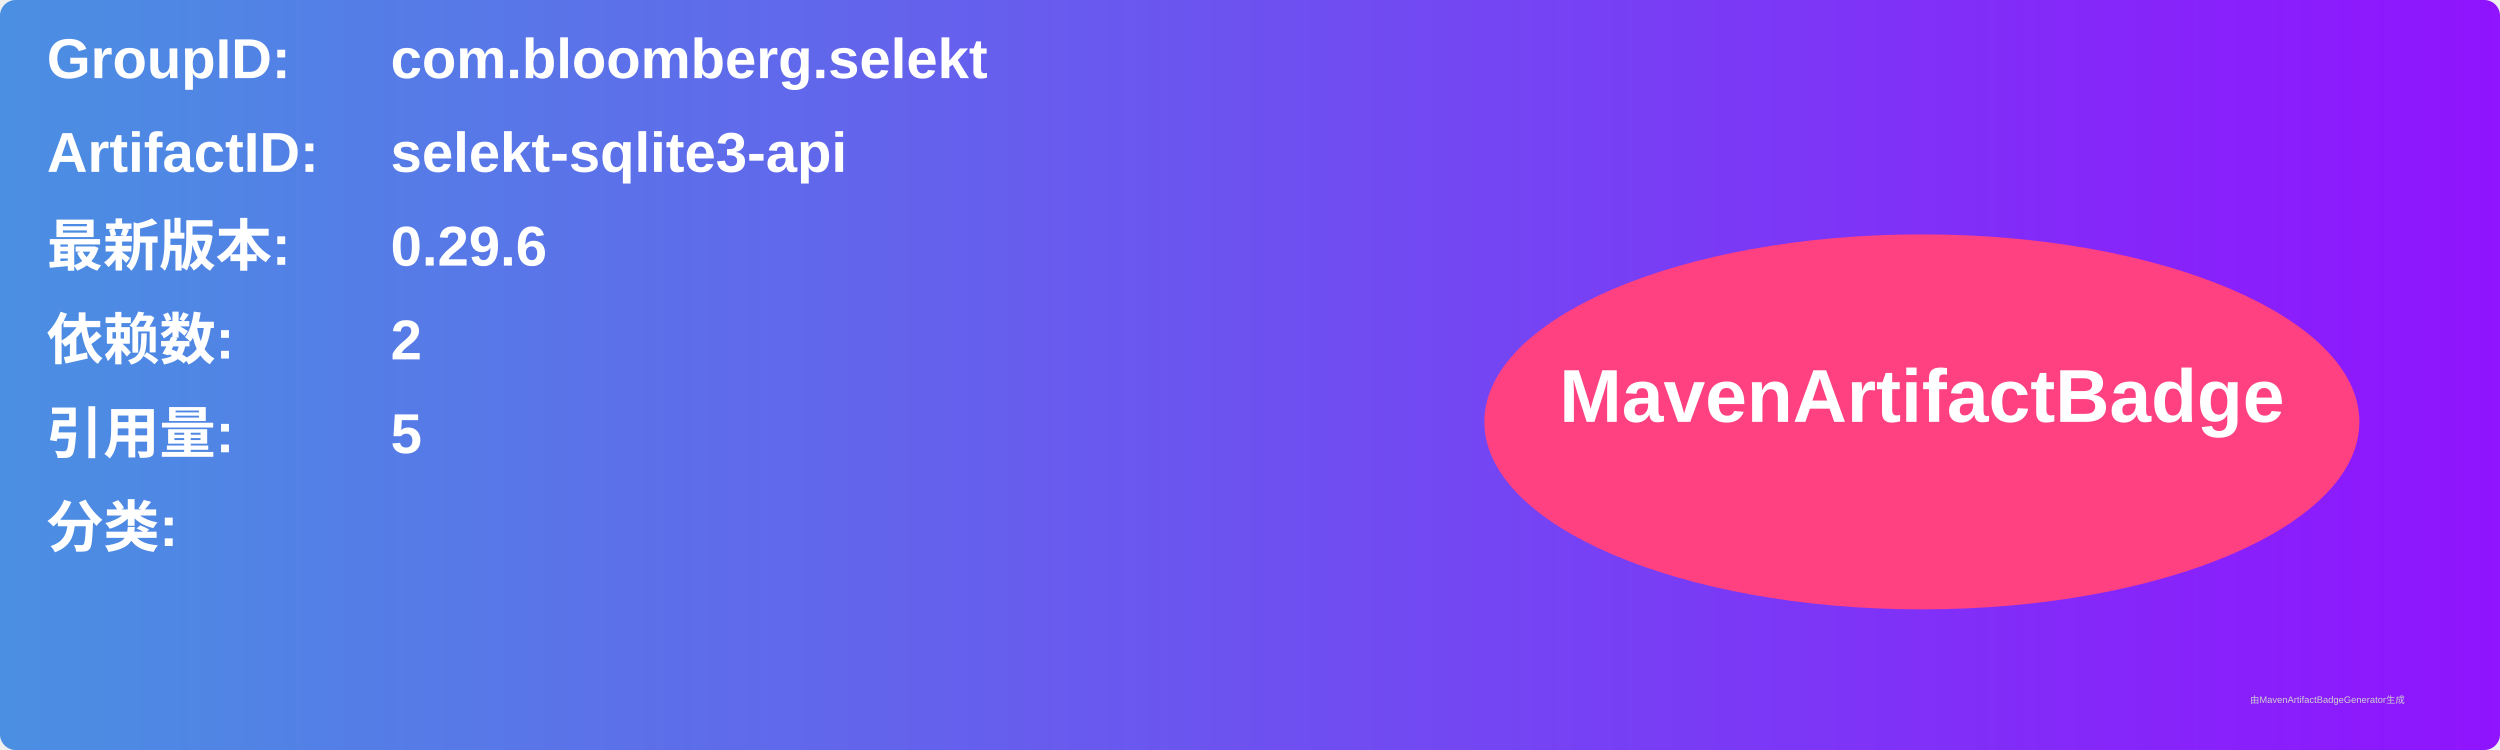
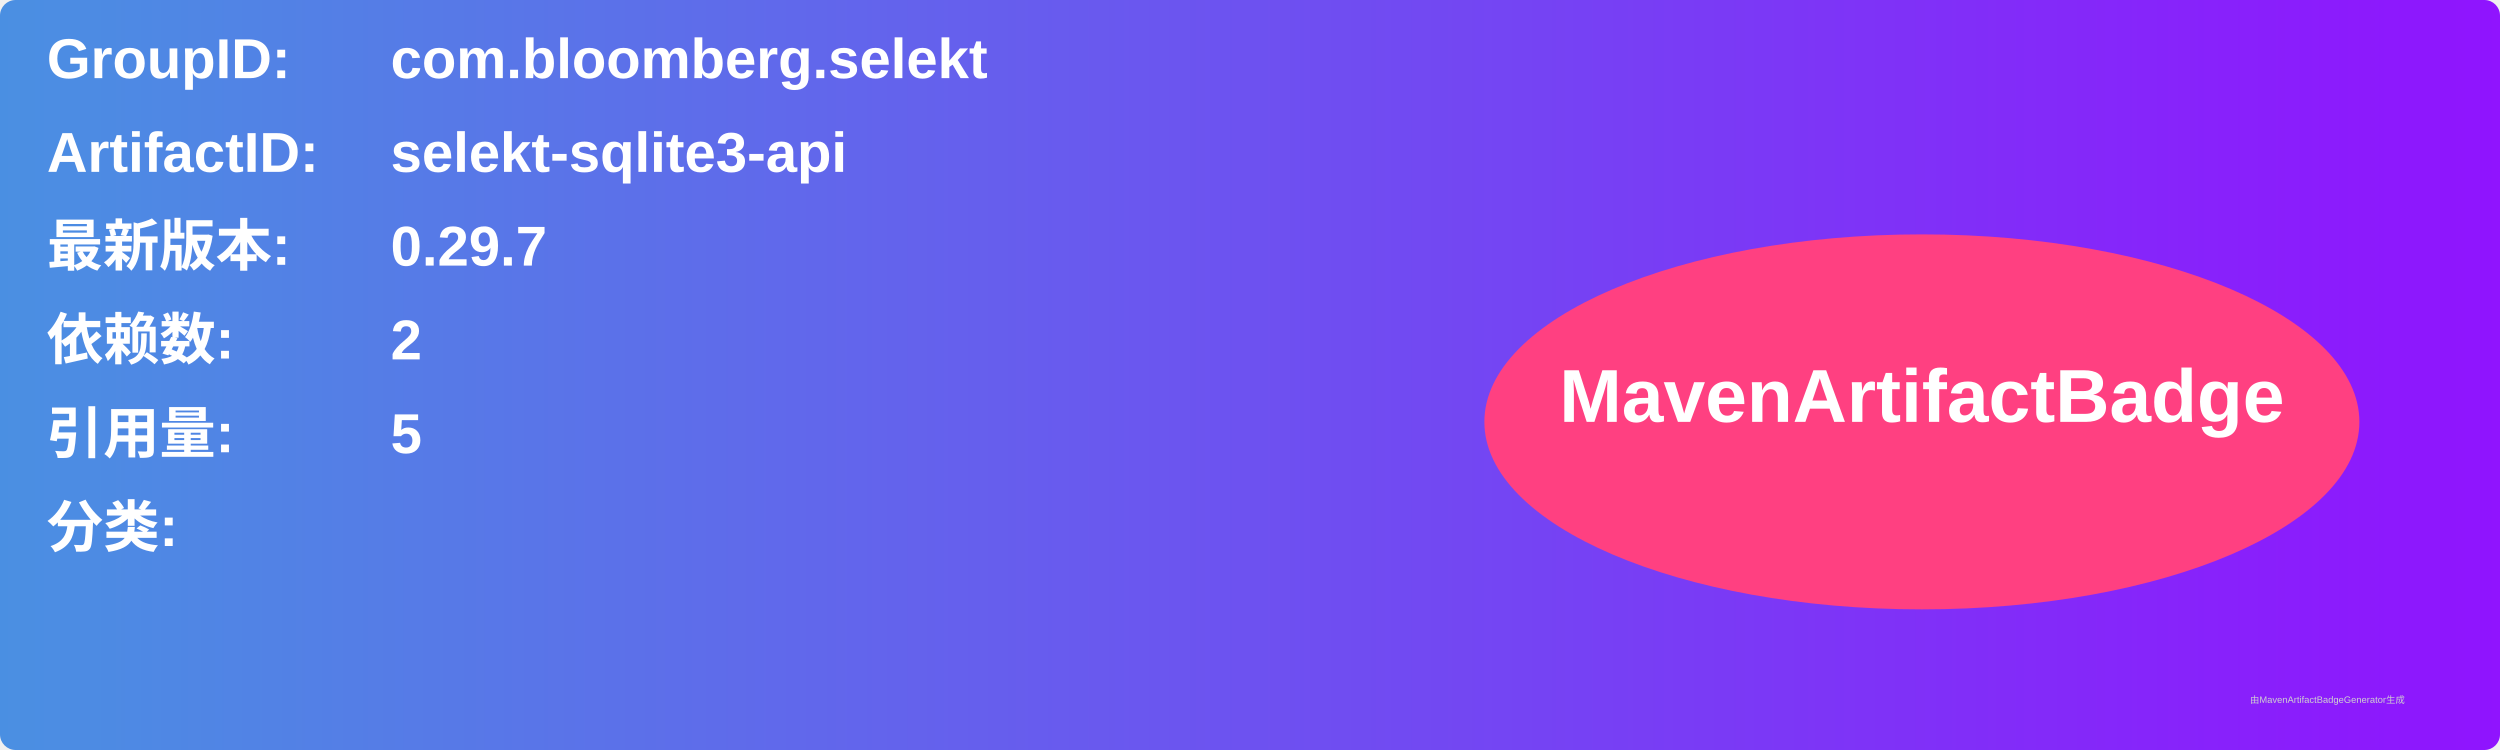
<svg xmlns="http://www.w3.org/2000/svg" width="800" height="240" viewBox="0 0 800 240">
  <linearGradient id="grad" x1="0%" y1="0%" x2="100%" y2="0%">
    <stop offset="0%" stop-color="#4a90e2" />
    <stop offset="100%" stop-color="#9013fe" />
  </linearGradient>
  <rect width="100%" height="100%" rx="5" ry="5" fill="url(#grad)" />
  <g transform="translate(15, 15)">
    <text x="0" y="10" font-family="Arial" font-size="18" fill="white" font-weight="bold" width="260">GroupID:</text>
    <text x="110" y="10" font-family="Arial" font-size="18" fill="white" font-weight="bold" width="460">com.bloomberg.selekt</text>
    <text x="0" y="40" font-family="Arial" font-size="18" fill="white" font-weight="bold" width="260">ArtifactID:</text>
    <text x="110" y="40" font-family="Arial" font-size="18" fill="white" font-weight="bold" width="460">selekt-sqlite3-api</text>
    <text x="0" y="70" font-family="Arial" font-size="18" fill="white" font-weight="bold">最新版本:</text>
    <text x="110" y="70" font-family="Arial" font-size="18" fill="white" font-weight="bold">
-       <tspan font-weight="bold">0.29.6</tspan>
+       <tspan font-weight="bold">0.29.7</tspan>
    </text>
    <text x="0" y="100" font-family="Arial" font-size="18" fill="white" font-weight="bold">依赖数: </text>
    <text x="110" y="100" font-family="Arial" font-size="18" fill="white">
      <tspan font-weight="bold">2</tspan>
    </text>
    <text x="0" y="130" font-family="Arial" font-size="18" fill="white" font-weight="bold">引用量: </text>
    <text x="110" y="130" font-family="Arial" font-size="18" fill="white">
      <tspan font-weight="bold">5</tspan>
    </text>
    <text x="0" y="160" font-family="Arial" font-size="18" fill="white" font-weight="bold">分类:</text>
    <text x="10" y="190" font-family="Arial" font-size="10" fill="white">
      <tspan font-weight="bold" />
    </text>
    <ellipse cx="600" cy="120" rx="140" ry="60" fill="#ff4081" />
    <text x="600" y="120" text-anchor="middle" font-family="Arial" font-size="24" fill="white" font-weight="bold">MavenArtifactBadge</text>
  </g>
  <text x="720" y="225" font-family="Arial" font-size="3" fill="#d0d0d0">由MavenArtifactBadgeGenerator生成</text>
</svg>
